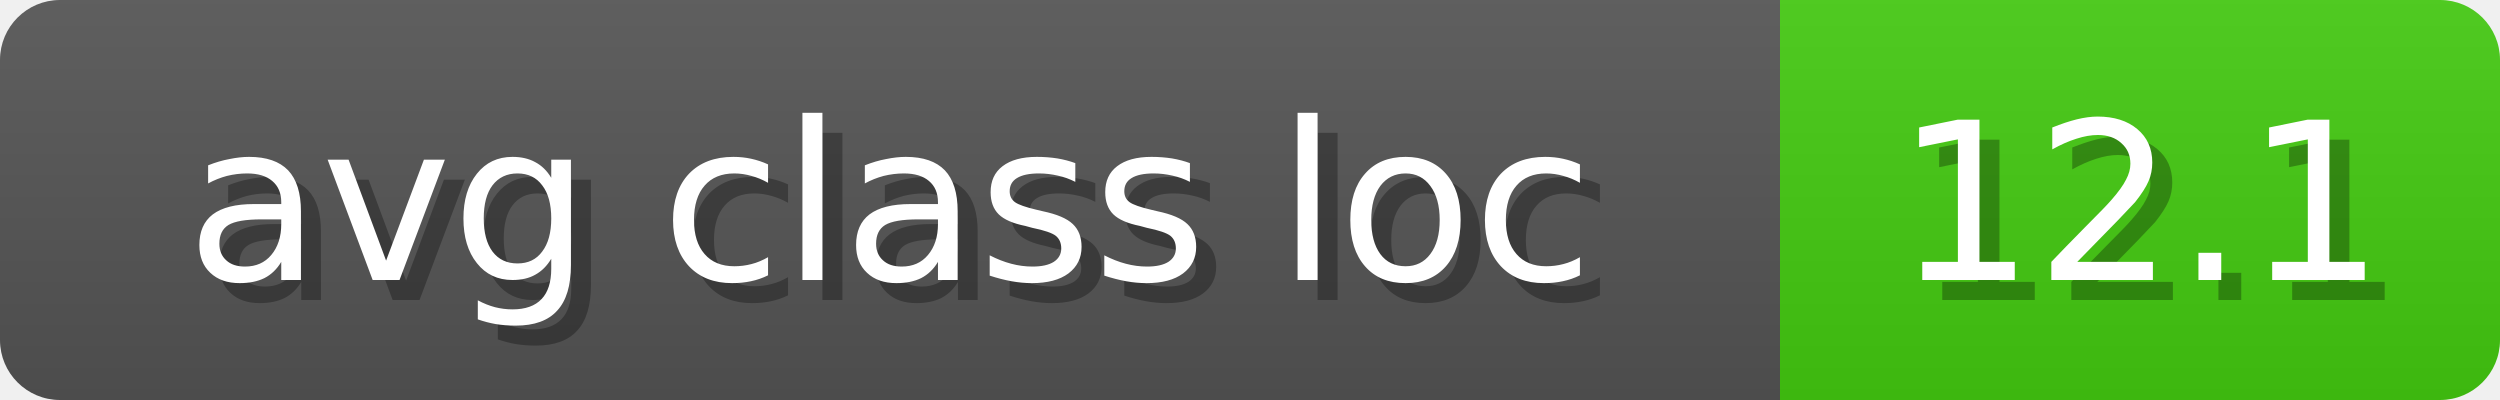
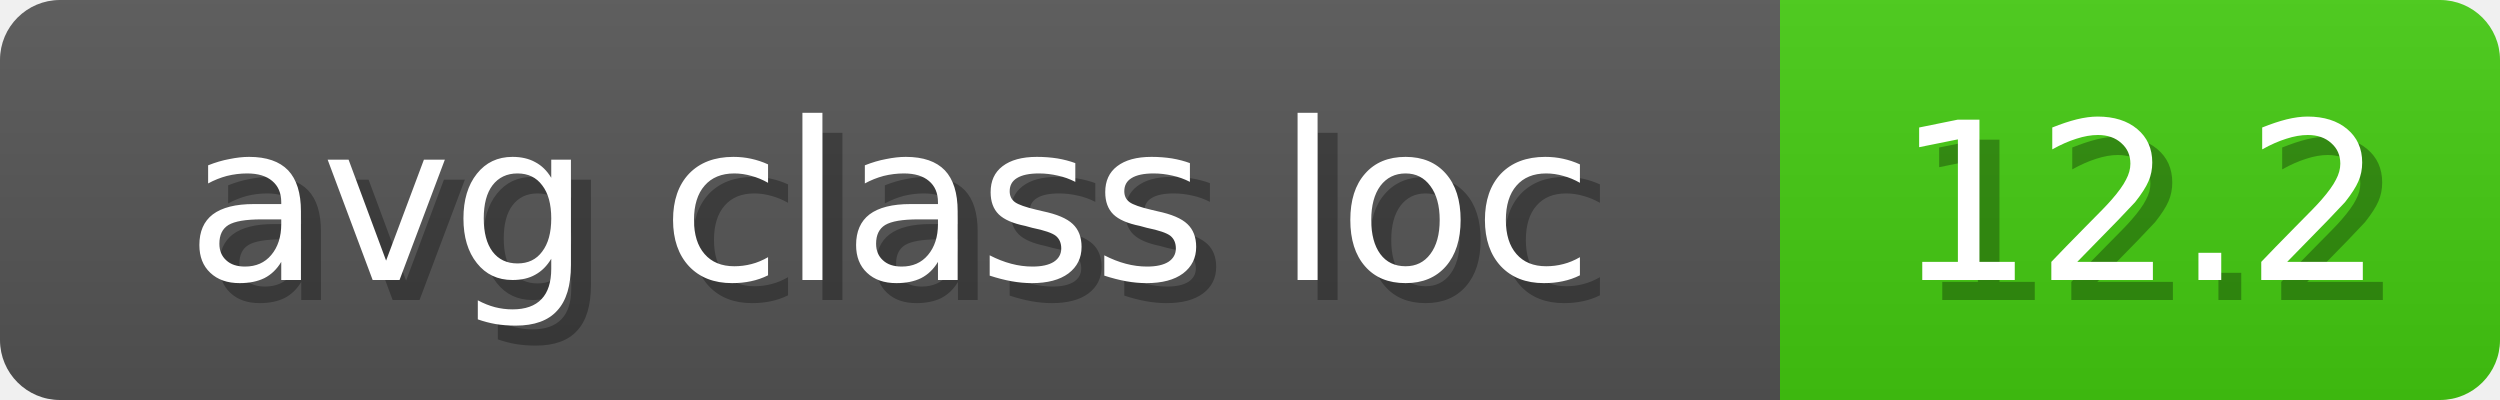
<svg xmlns="http://www.w3.org/2000/svg" width="125" height="20">
  <linearGradient id="b" x2="0" y2="100%">
    <stop offset="0" stop-color="#bbb" stop-opacity=".1" />
    <stop offset="1" stop-opacity=".1" />
  </linearGradient>
  <mask id="anybadge_13">
    <rect width="125" height="20" rx="3" fill="#fff" />
  </mask>
  <g mask="url(#anybadge_13)">
    <path fill="#555" d="M0 0h89v20H0z" />
    <path fill="#4C1" d="M89 0h36v20H89z" />
    <path fill="url(#b)" d="M0 0h125v20H0z" />
  </g>
  <g fill="#fff" text-anchor="middle" font-family="DejaVu Sans,Verdana,Geneva,sans-serif" font-size="11">
    <text x="45.5" y="15" fill="#010101" fill-opacity=".3">avg class loc</text>
    <text x="44.5" y="14">avg class loc</text>
  </g>
  <g fill="#fff" text-anchor="middle" font-family="DejaVu Sans,Verdana,Geneva,sans-serif" font-size="11">
-     <text x="108.0" y="15" fill="#010101" fill-opacity=".3">12.1</text>
-     <text x="107.0" y="14">12.1</text>
+     <text x="108.0" y="15" fill="#010101" fill-opacity=".3">12.2</text>
+     <text x="107.0" y="14">12.2</text>
  </g>
</svg>
